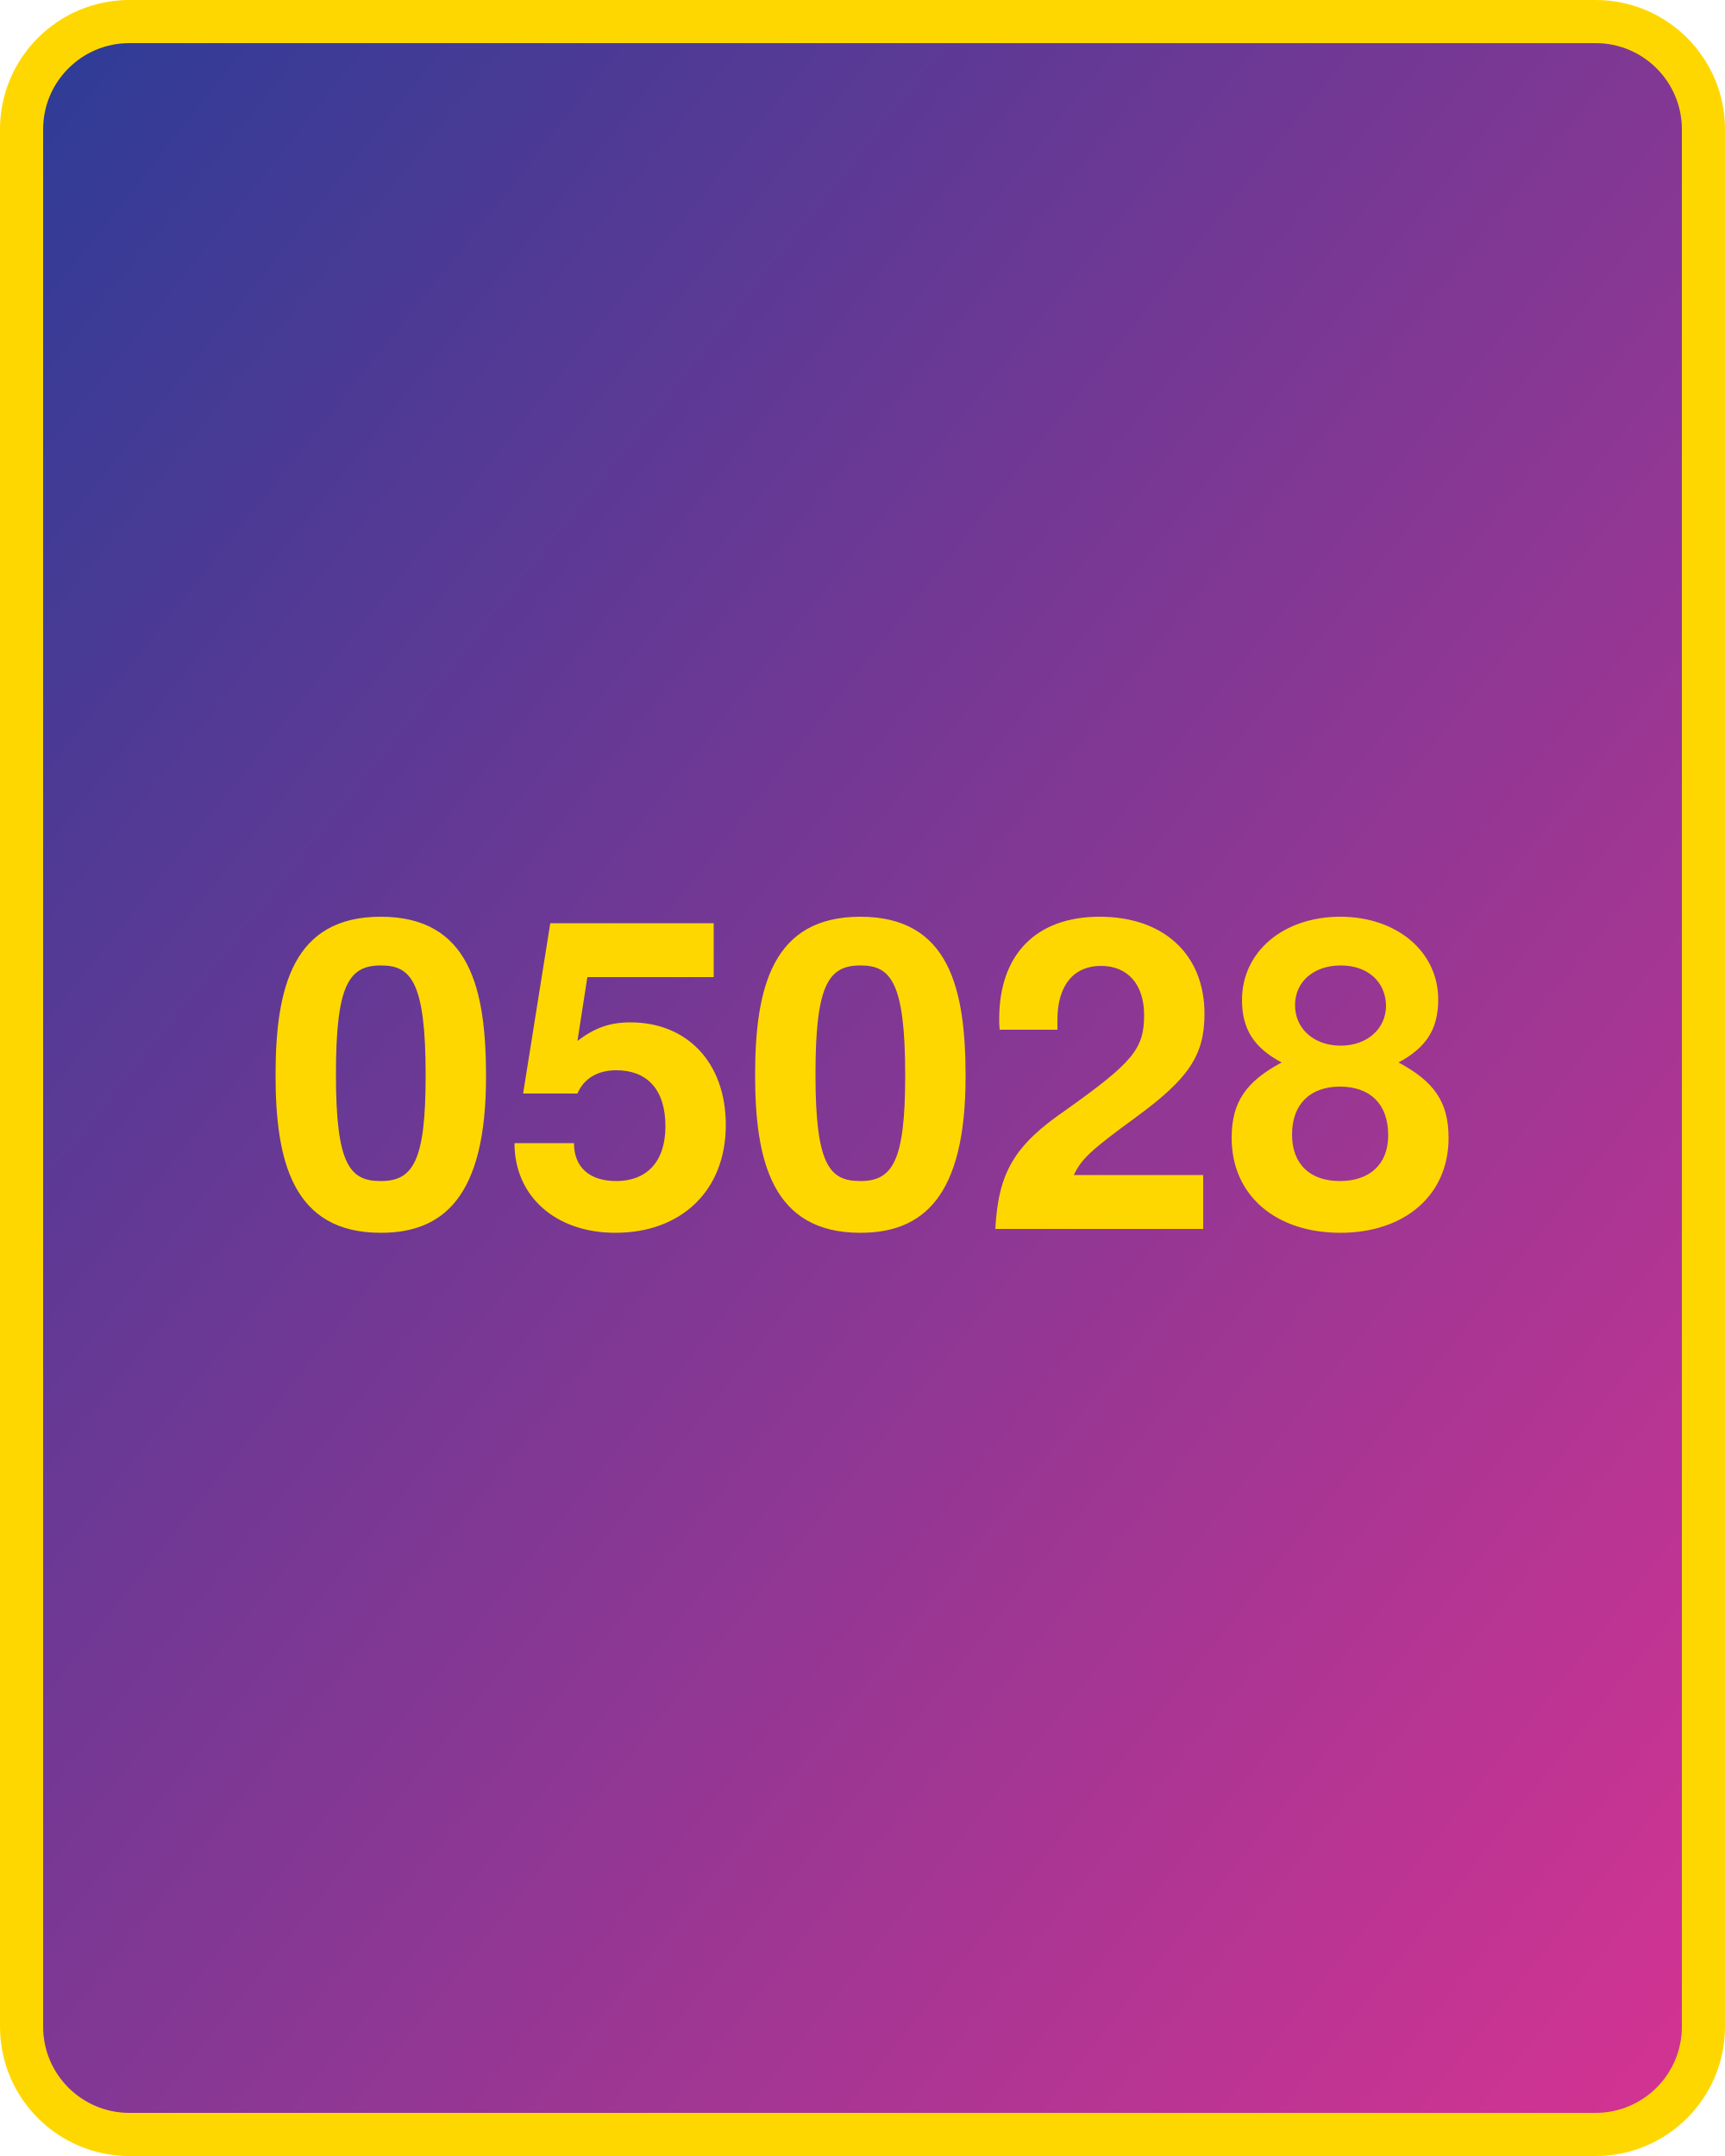
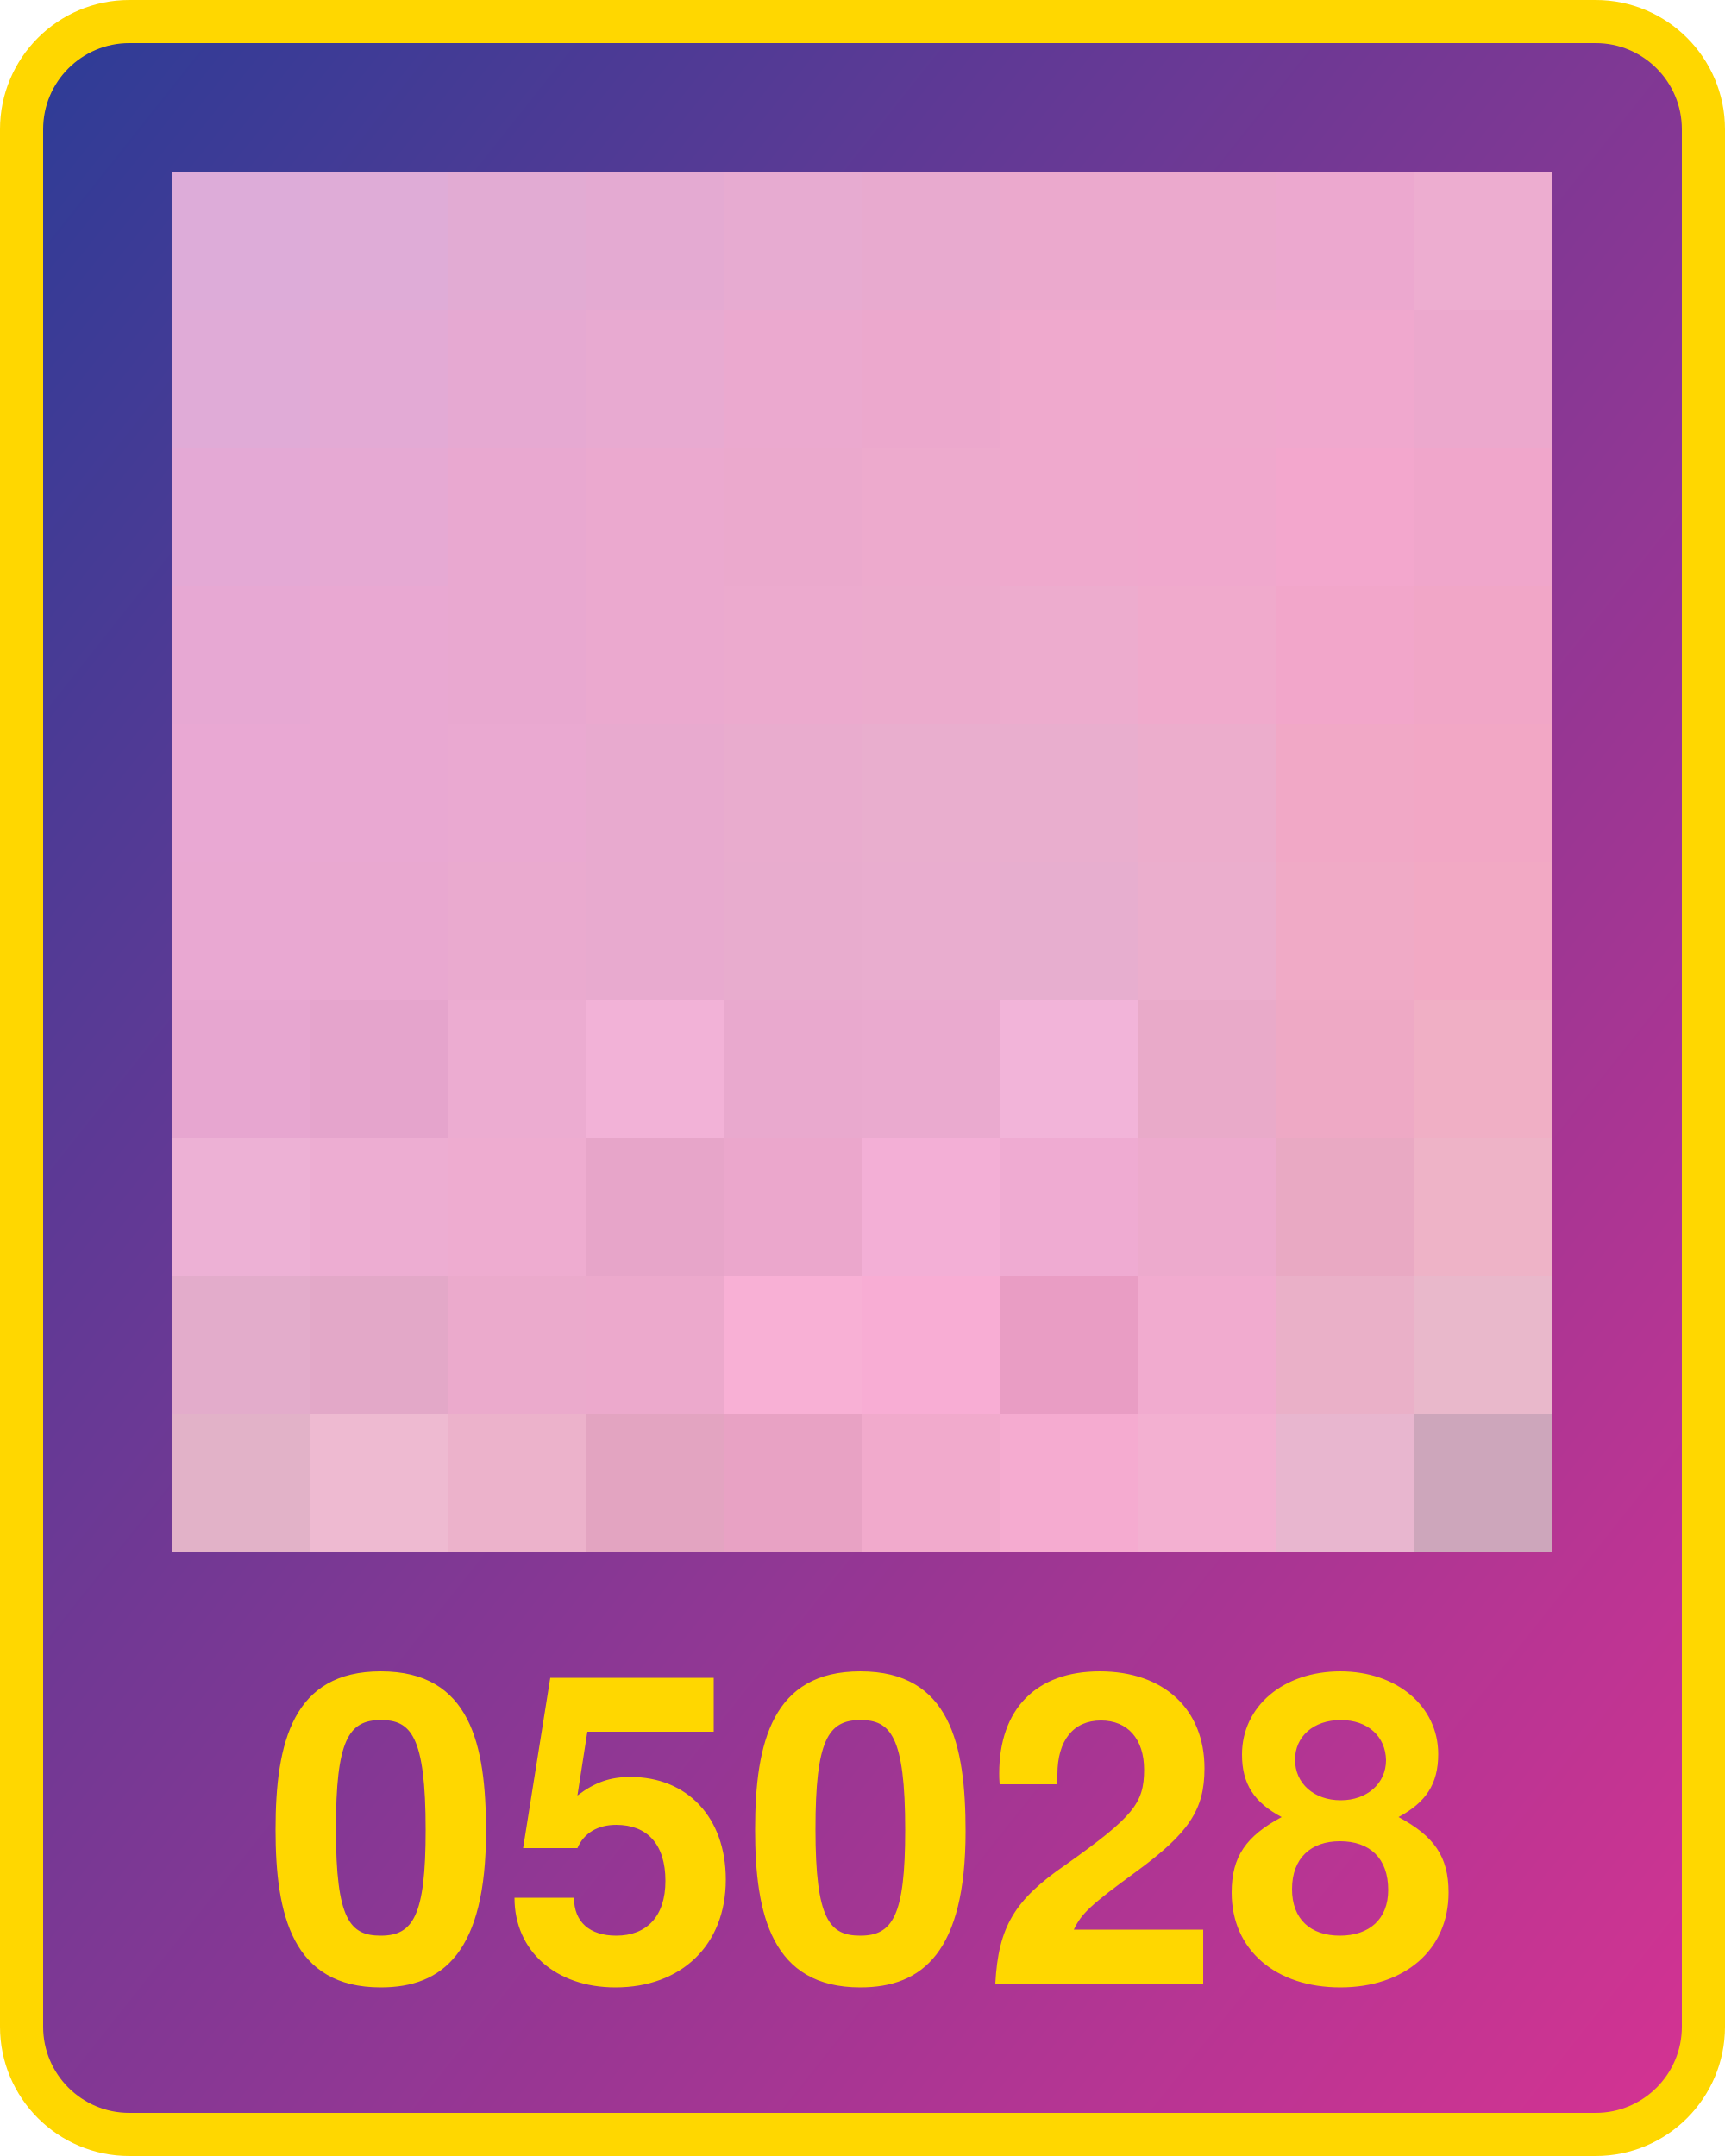
<svg xmlns="http://www.w3.org/2000/svg" width="800" height="1000">
  <defs>
    <linearGradient id="g" x1="0" x2="1" y1="0" y2="1">
      <stop offset="0%" stop-color="#2d3c96" />
      <stop offset="100%" stop-color="#d53392" />
    </linearGradient>
  </defs>
  <rect x="10" y="10" width="780" height="980" fill="url(#g)" rx="50" ry="50" stroke="gold" stroke-width="20" />
-   <text x="400" y="570" width="780" text-anchor="middle" style="font:bold 200px 'Helvetica Neue';fill:gold">05028</text>
+   <text x="400" y="920" width="780" text-anchor="middle" style="font:bold 200px 'Helvetica Neue';fill:gold">05028</text>
+   <g transform="translate(80 80) scale(64)">
+     <rect x="0" y="0" width="1" height="1" fill="#ddacd9" />
+     <rect x="0" y="1" width="1" height="1" fill="#e0abd7" />
+     <rect x="0" y="2" width="1" height="1" fill="#e4a9d5" />
+     <rect x="0" y="3" width="1" height="1" fill="#e7a8d3" />
+     <rect x="0" y="4" width="1" height="1" fill="#e9a8d3" />
+     <rect x="0" y="5" width="1" height="1" fill="#e9a8d2" />
+     <rect x="0" y="6" width="1" height="1" fill="#e7a6d0" />
+     <rect x="0" y="7" width="1" height="1" fill="#edb1d5" />
+     <rect x="0" y="8" width="1" height="1" fill="#e3accb" />
+     <rect x="0" y="9" width="1" height="1" fill="#e2b2c8" />
+     <rect x="1" y="0" width="1" height="1" fill="#dfacd7" />
+     <rect x="1" y="1" width="1" height="1" fill="#e3aad5" />
+     <rect x="1" y="2" width="1" height="1" fill="#e6a9d3" />
+     <rect x="1" y="3" width="1" height="1" fill="#e9a8d2" />
+     <rect x="1" y="4" width="1" height="1" fill="#e9a8d2" />
+     <rect x="1" y="5" width="1" height="1" fill="#e9a8d0" />
+     <rect x="1" y="6" width="1" height="1" fill="#e5a4cc" />
+     <rect x="1" y="7" width="1" height="1" fill="#edadd2" />
+     <rect x="1" y="8" width="1" height="1" fill="#e3a8c8" />
+     <rect x="1" y="9" width="1" height="1" fill="#eebad1" />
+     <rect x="2" y="0" width="1" height="1" fill="#e2abd3" />
+     <rect x="2" y="1" width="1" height="1" fill="#e6a9d2" />
+     <rect x="2" y="2" width="1" height="1" fill="#e9a8d0" />
+     <rect x="2" y="3" width="1" height="1" fill="#e9a8d0" />
+     <rect x="2" y="4" width="1" height="1" fill="#eaa9d1" />
+     <rect x="2" y="5" width="1" height="1" fill="#eaaacf" />
+     <rect x="2" y="6" width="1" height="1" fill="#ecacd1" />
+     <rect x="2" y="7" width="1" height="1" fill="#eeacd0" />
+     <rect x="2" y="8" width="1" height="1" fill="#ebaacc" />
+     <rect x="2" y="9" width="1" height="1" fill="#ecb2cb" />
+     <rect x="3" y="0" width="1" height="1" fill="#e4aad2" />
+     <rect x="3" y="1" width="1" height="1" fill="#e8aad1" />
+     <rect x="3" y="2" width="1" height="1" fill="#eba9cf" />
+     <rect x="3" y="3" width="1" height="1" fill="#eba9cf" />
+     <rect x="3" y="4" width="1" height="1" fill="#e8aacf" />
+     <rect x="3" y="5" width="1" height="1" fill="#e8aacf" />
+     <rect x="3" y="6" width="1" height="1" fill="#f2b2d7" />
+     <rect x="3" y="7" width="1" height="1" fill="#e7a5c9" />
+     <rect x="3" y="8" width="1" height="1" fill="#eca9cc" />
+     <rect x="3" y="9" width="1" height="1" fill="#e3a4c1" />
+     <rect x="4" y="0" width="1" height="1" fill="#e7abd1" />
+     <rect x="4" y="1" width="1" height="1" fill="#eba9cf" />
+     <rect x="4" y="2" width="1" height="1" fill="#eba9cd" />
+     <rect x="4" y="3" width="1" height="1" fill="#ecaace" />
+     <rect x="4" y="4" width="1" height="1" fill="#e9acce" />
+     <rect x="4" y="5" width="1" height="1" fill="#e8acce" />
+     <rect x="4" y="6" width="1" height="1" fill="#e9a9ce" />
+     <rect x="4" y="7" width="1" height="1" fill="#eba7cc" />
+     <rect x="4" y="8" width="1" height="1" fill="#f8b0d5" />
+     <rect x="4" y="9" width="1" height="1" fill="#e8a2c4" />
+     <rect x="5" y="0" width="1" height="1" fill="#e8aacf" />
+     <rect x="5" y="1" width="1" height="1" fill="#eca8cd" />
+     <rect x="5" y="2" width="1" height="1" fill="#edaacd" />
+     <rect x="5" y="3" width="1" height="1" fill="#ecabcd" />
+     <rect x="5" y="4" width="1" height="1" fill="#e9aece" />
+     <rect x="5" y="5" width="1" height="1" fill="#e9adcf" />
+     <rect x="5" y="6" width="1" height="1" fill="#eaaacf" />
+     <rect x="5" y="7" width="1" height="1" fill="#f3afd6" />
+     <rect x="5" y="8" width="1" height="1" fill="#f8add4" />
+     <rect x="5" y="9" width="1" height="1" fill="#f1aacc" />
+     <rect x="6" y="0" width="1" height="1" fill="#eba9cd" />
+     <rect x="6" y="1" width="1" height="1" fill="#efa9cd" />
+     <rect x="6" y="2" width="1" height="1" fill="#efa9cd" />
+     <rect x="6" y="3" width="1" height="1" fill="#edacce" />
+     <rect x="6" y="4" width="1" height="1" fill="#e9aece" />
+     <rect x="6" y="5" width="1" height="1" fill="#e7aecf" />
+     <rect x="6" y="6" width="1" height="1" fill="#f2b4d9" />
+     <rect x="6" y="7" width="1" height="1" fill="#efabd2" />
+     <rect x="6" y="8" width="1" height="1" fill="#e99dc4" />
+     <rect x="6" y="9" width="1" height="1" fill="#f5abd0" />
+     <rect x="7" y="0" width="1" height="1" fill="#eba9cd" />
+     <rect x="7" y="1" width="1" height="1" fill="#efa9cd" />
+     <rect x="7" y="2" width="1" height="1" fill="#f0a8cd" />
+     <rect x="7" y="3" width="1" height="1" fill="#f0aacc" />
+     <rect x="7" y="4" width="1" height="1" fill="#ecadcc" />
+     <rect x="7" y="5" width="1" height="1" fill="#ebaecd" />
+     <rect x="7" y="6" width="1" height="1" fill="#e9aac9" />
+     <rect x="7" y="7" width="1" height="1" fill="#edaacd" />
+     <rect x="7" y="8" width="1" height="1" fill="#f1abcf" />
+     <rect x="7" y="9" width="1" height="1" fill="#f3b0d1" />
+     <rect x="8" y="0" width="1" height="1" fill="#eca8cf" />
+     <rect x="8" y="1" width="1" height="1" fill="#f0a8ce" />
+     <rect x="8" y="2" width="1" height="1" fill="#f3a7cd" />
+     <rect x="8" y="3" width="1" height="1" fill="#f2a6ca" />
+     <rect x="8" y="4" width="1" height="1" fill="#f1a8c6" />
+     <rect x="8" y="5" width="1" height="1" fill="#f0aac6" />
+     <rect x="8" y="6" width="1" height="1" fill="#eea9c5" />
+     <rect x="8" y="7" width="1" height="1" fill="#e9a9c3" />
+     <rect x="8" y="8" width="1" height="1" fill="#eab0c8" />
+     <rect x="8" y="9" width="1" height="1" fill="#e8b6cf" />
+     <rect x="9" y="0" width="1" height="1" fill="#edadd0" />
+     <rect x="9" y="1" width="1" height="1" fill="#eca8cd" />
+     <rect x="9" y="2" width="1" height="1" fill="#f0a6cb" />
+     <rect x="9" y="3" width="1" height="1" fill="#f1a6c7" />
+     <rect x="9" y="4" width="1" height="1" fill="#f2a7c5" />
+     <rect x="9" y="5" width="1" height="1" fill="#f2a9c4" />
+     <rect x="9" y="6" width="1" height="1" fill="#f0afc5" />
+     <rect x="9" y="7" width="1" height="1" fill="#eeb3c7" />
+     <rect x="9" y="8" width="1" height="1" fill="#e9b8cb" />
+     <rect x="9" y="9" width="1" height="1" fill="#cda6bb" />
+   </g>
</svg>
